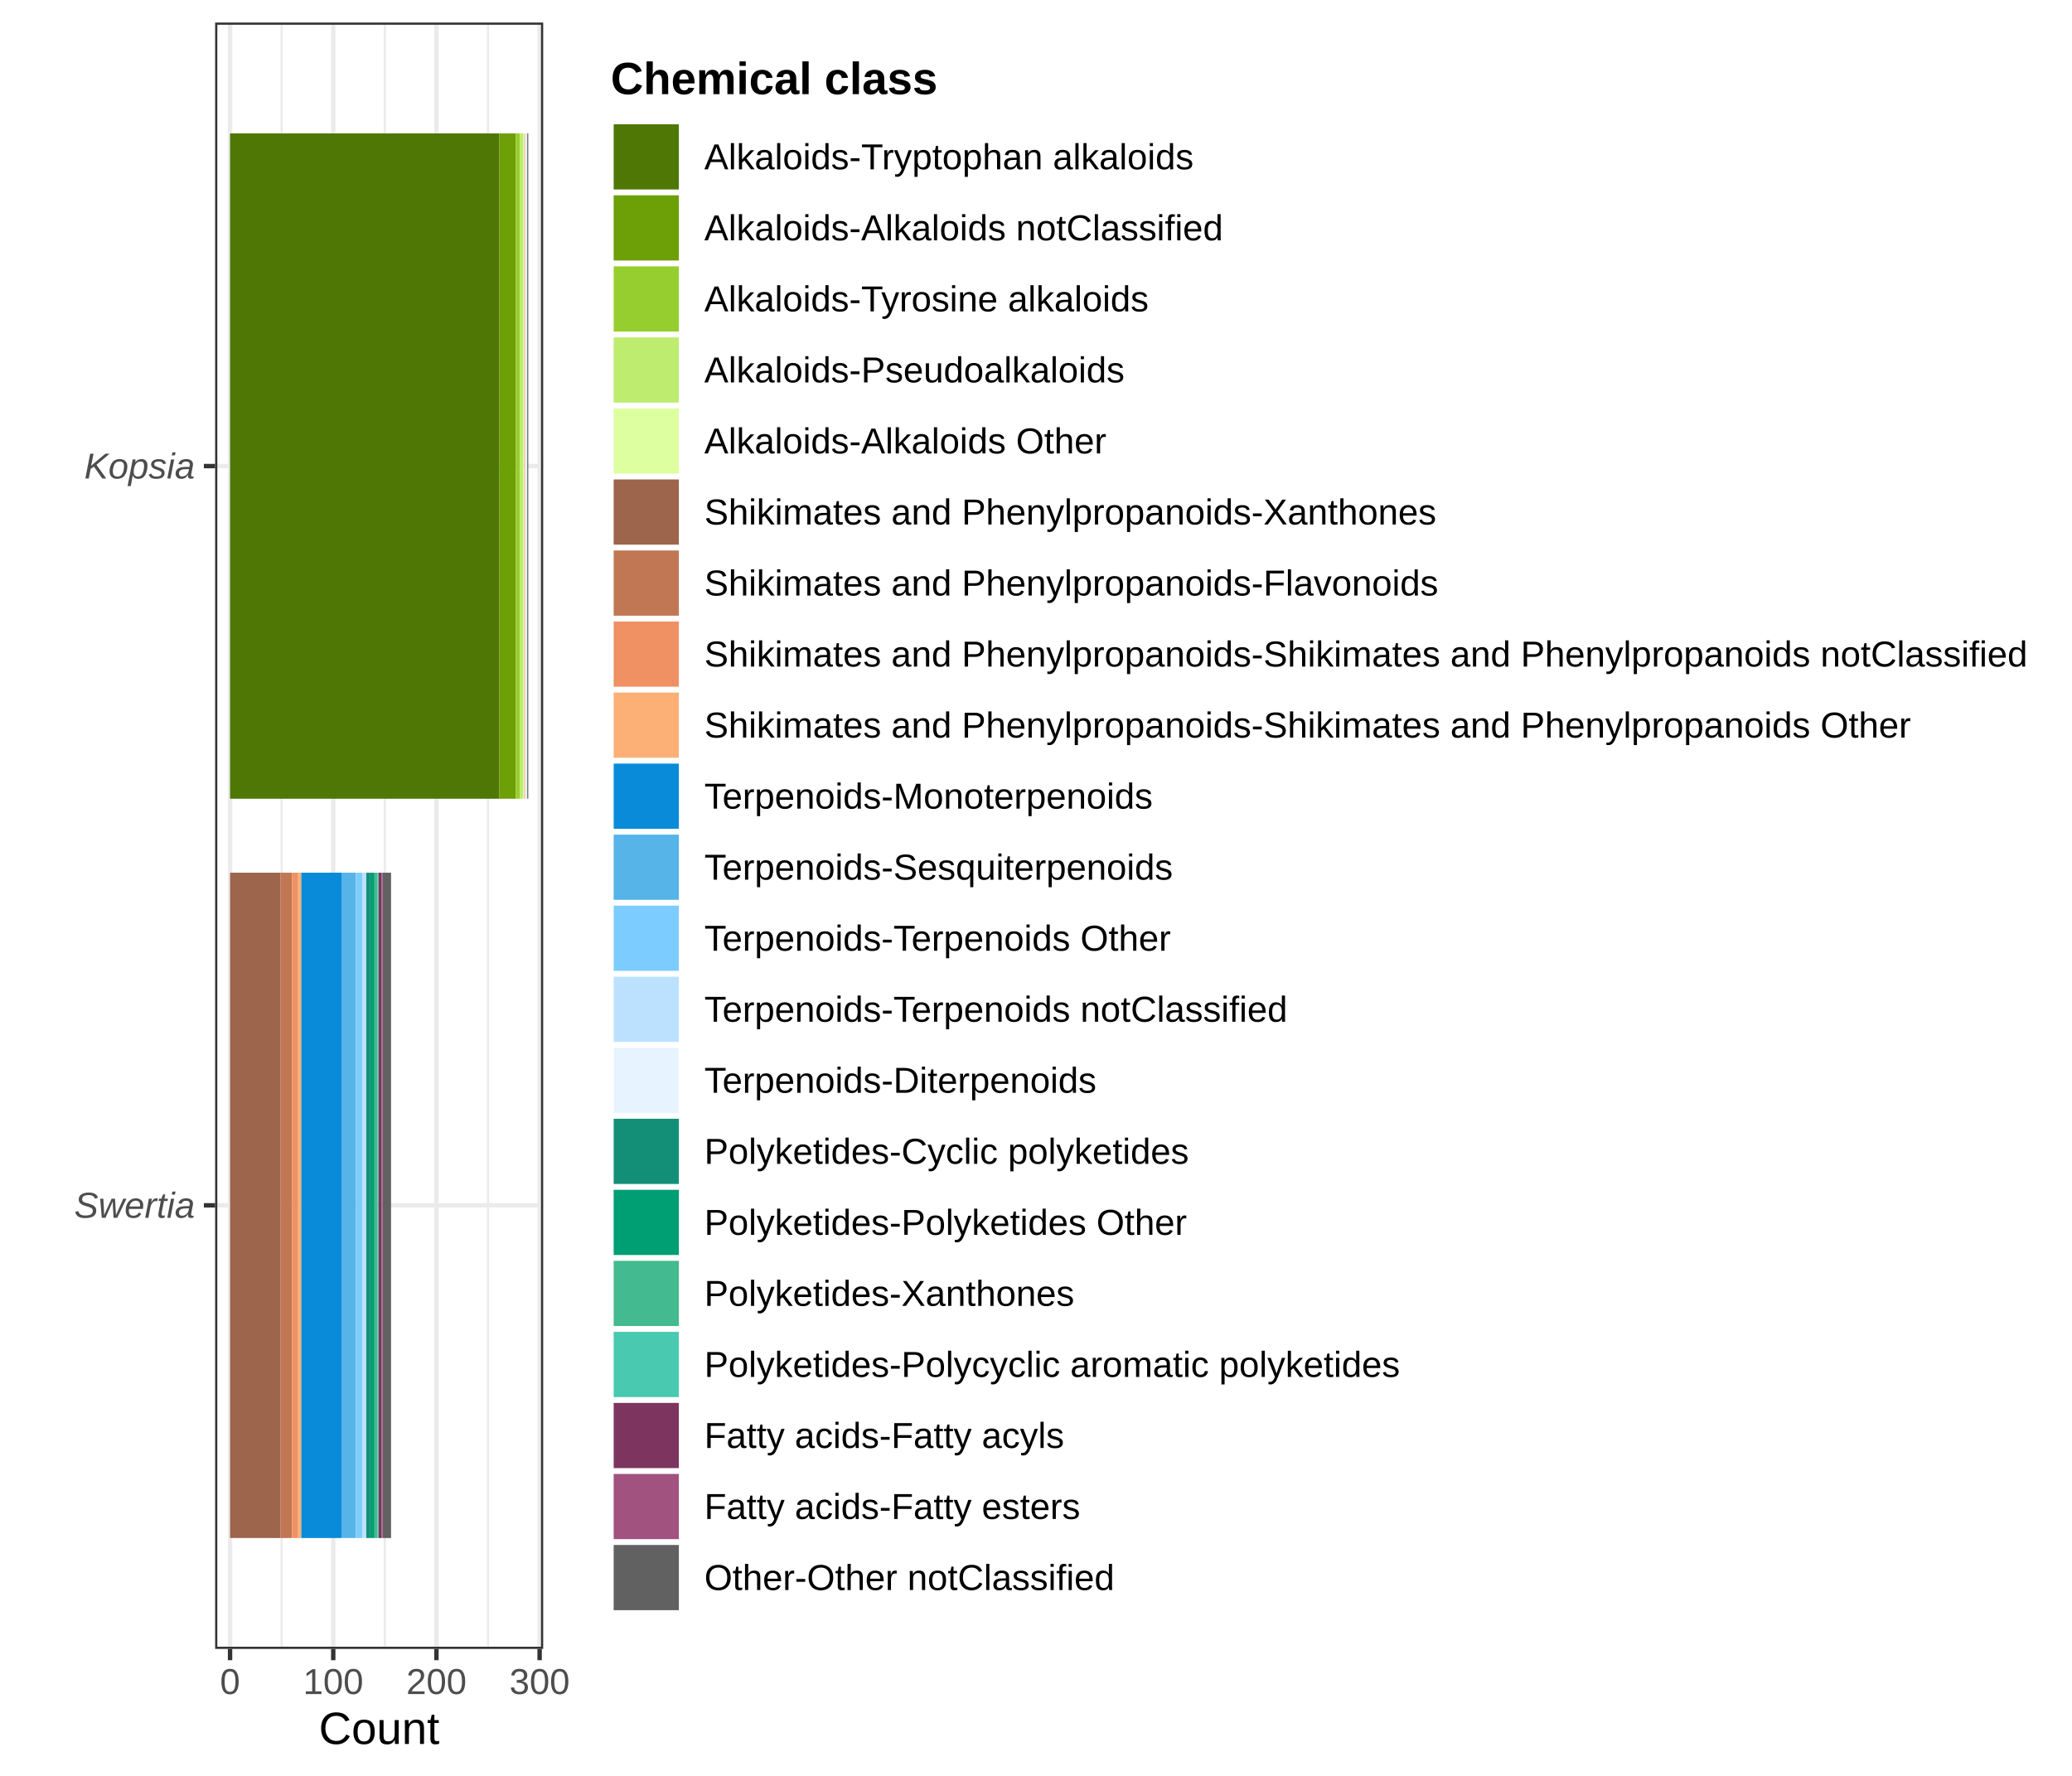
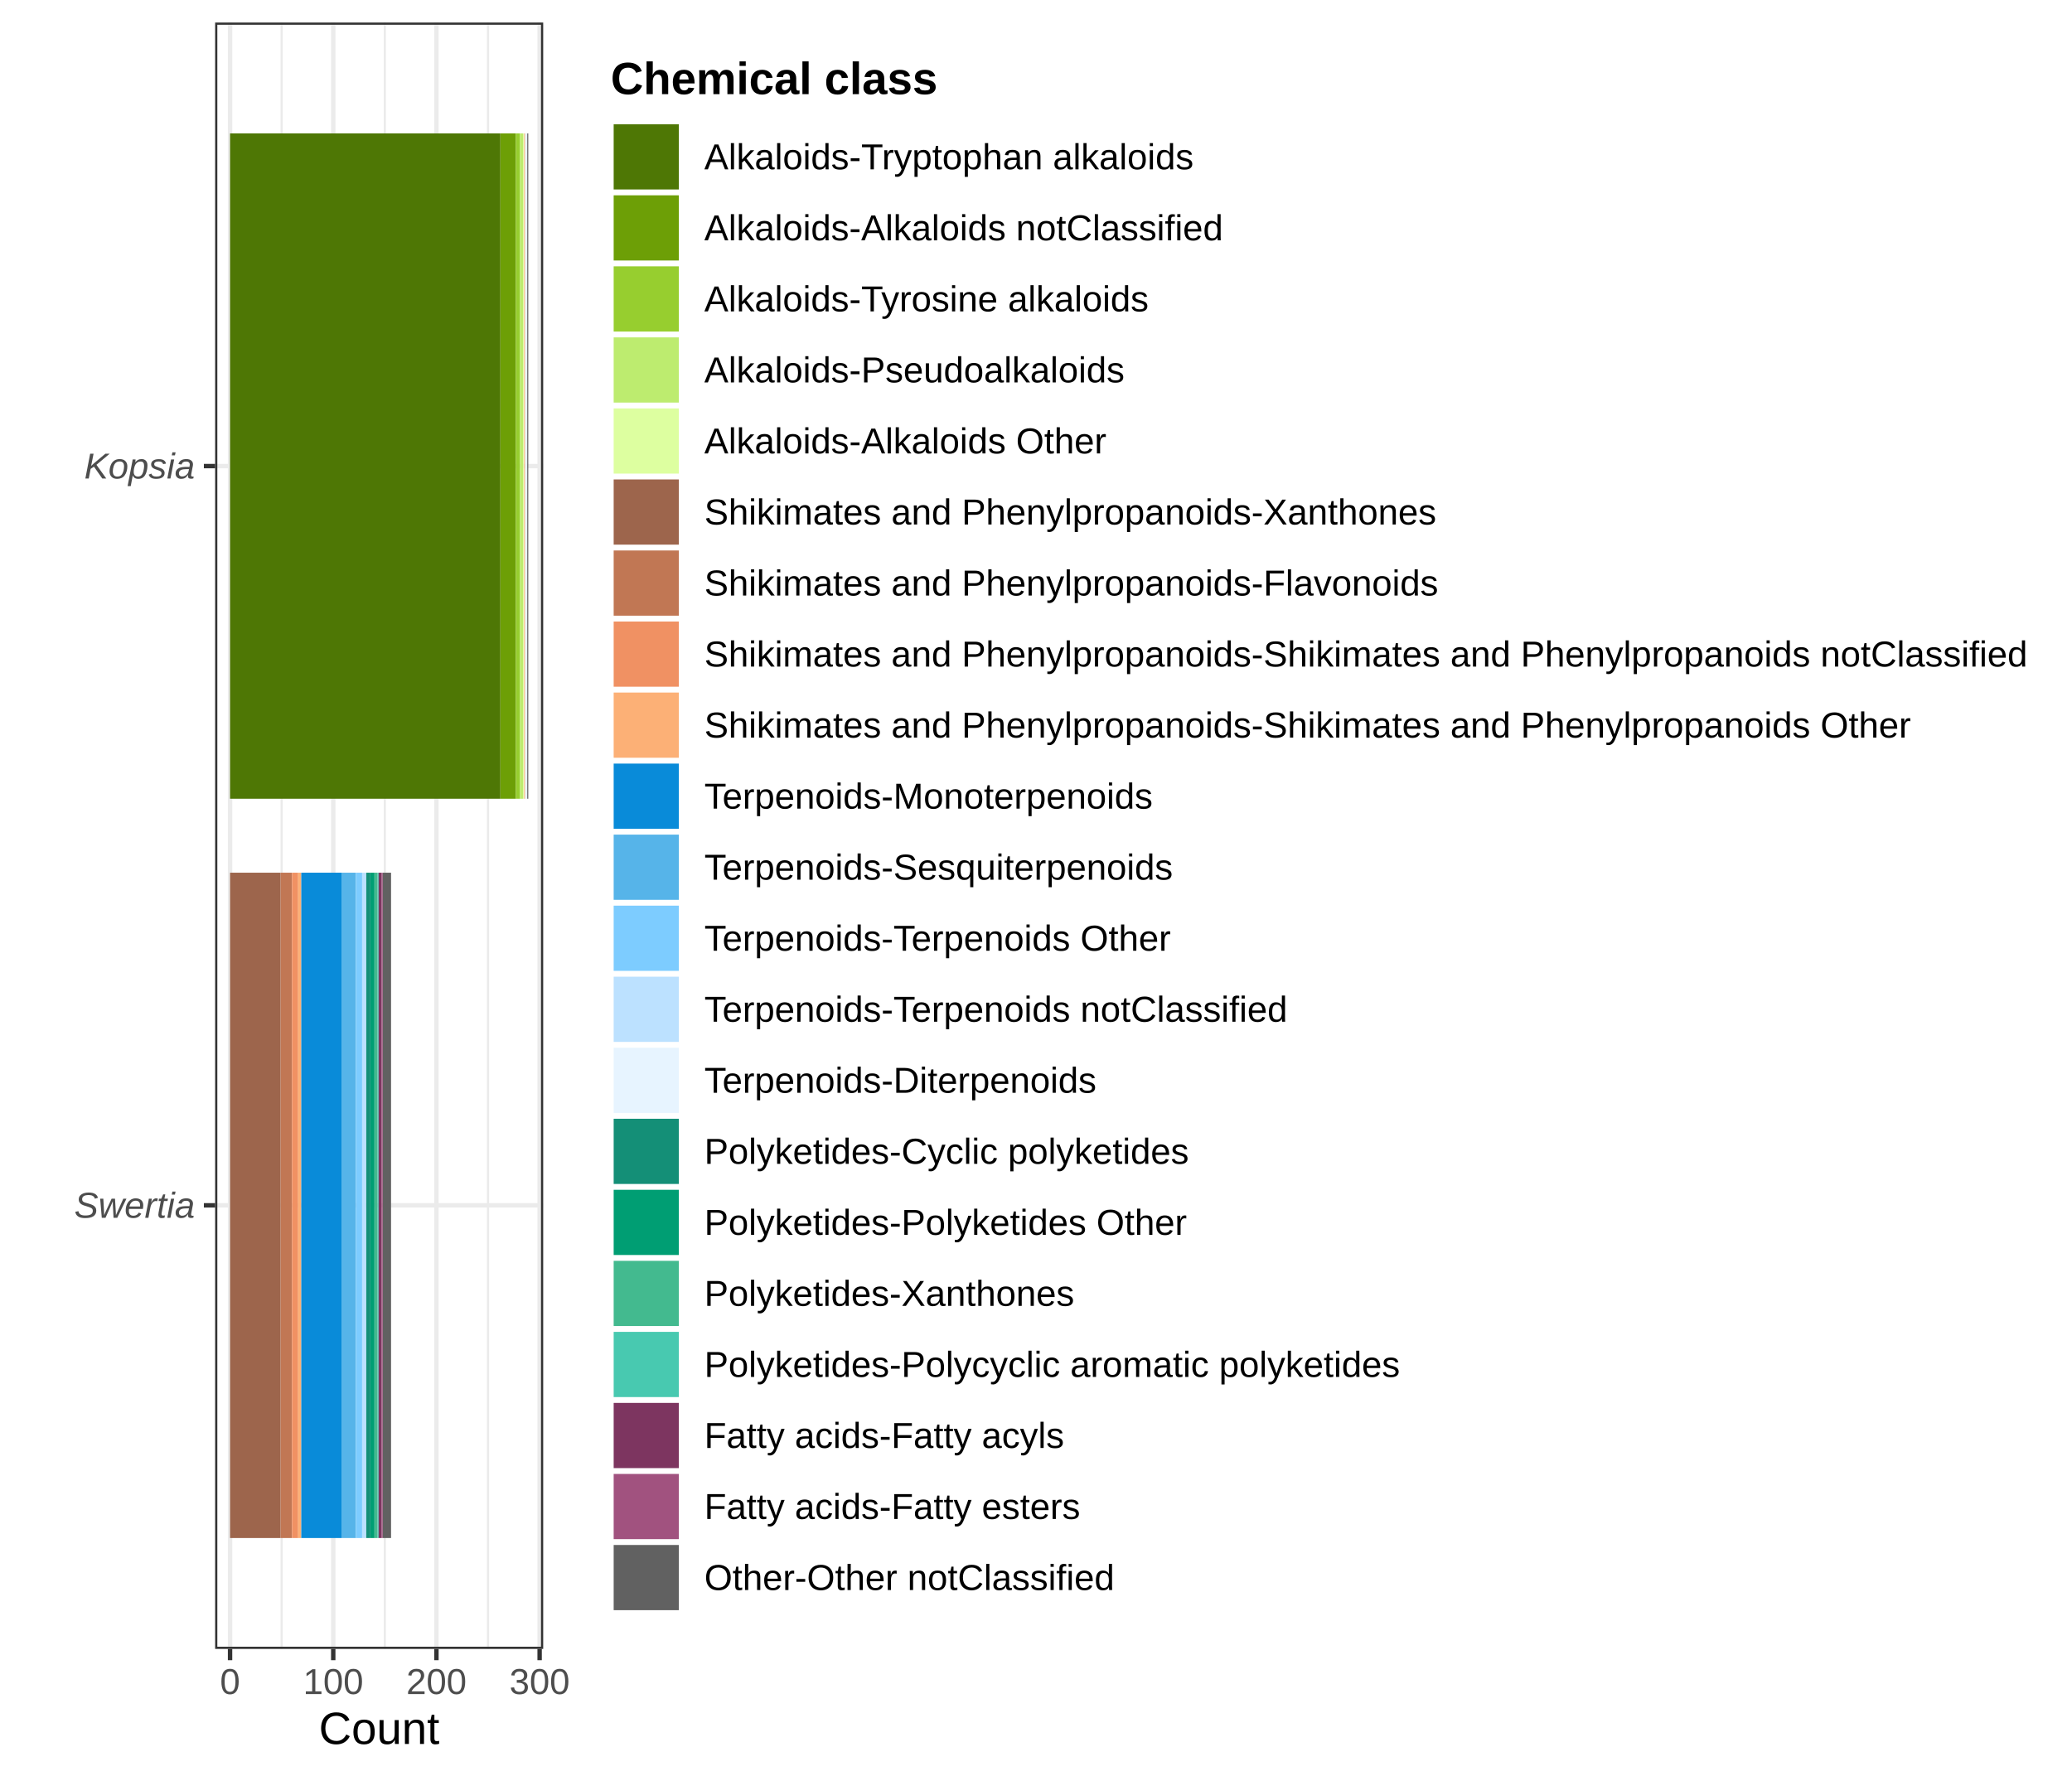
<svg xmlns="http://www.w3.org/2000/svg" width="504.00pt" height="432.00pt" viewBox="0 0 504.00 432.00">
  <g class="svglite">
    <defs>
      <style type="text/css">
    .svglite line, .svglite polyline, .svglite polygon, .svglite path, .svglite rect, .svglite circle {
      fill: none;
      stroke: #000000;
      stroke-linecap: round;
      stroke-linejoin: round;
      stroke-miterlimit: 10.00;
    }
    .svglite text {
      white-space: pre;
    }
    .svglite g.glyphgroup path {
      fill: inherit;
      stroke: none;
    }
  </style>
    </defs>
    <rect width="100%" height="100%" style="stroke: none; fill: #FFFFFF;" />
    <defs>
      <clipPath id="cpMC4wMHw1MDQuMDB8MC4wMHw0MzIuMDA=">
        <rect x="0.00" y="0.00" width="504.00" height="432.00" />
      </clipPath>
    </defs>
    <g clip-path="url(#cpMC4wMHw1MDQuMDB8MC4wMHw0MzIuMDA=)">
      <rect x="0.00" y="0.00" width="504.00" height="432.00" style="stroke-width: 1.07; stroke: #FFFFFF; fill: #FFFFFF;" />
    </g>
    <defs>
      <clipPath id="cpNTIuMzN8MTMyLjEyfDUuNDh8NDAxLjEy">
        <rect x="52.33" y="5.48" width="79.80" height="395.64" />
      </clipPath>
    </defs>
    <g clip-path="url(#cpNTIuMzN8MTMyLjEyfDUuNDh8NDAxLjEy)">
      <rect x="52.33" y="5.48" width="79.80" height="395.64" style="stroke-width: 1.07; stroke: none; fill: #FFFFFF;" />
      <polyline points="68.51,401.12 68.51,5.48 " style="stroke-width: 0.53; stroke: #EBEBEB; stroke-linecap: butt;" />
      <polyline points="93.61,401.12 93.61,5.48 " style="stroke-width: 0.53; stroke: #EBEBEB; stroke-linecap: butt;" />
      <polyline points="118.71,401.12 118.71,5.48 " style="stroke-width: 0.53; stroke: #EBEBEB; stroke-linecap: butt;" />
      <polyline points="52.33,293.21 132.12,293.21 " style="stroke-width: 1.07; stroke: #EBEBEB; stroke-linecap: butt;" />
      <polyline points="52.33,113.38 132.12,113.38 " style="stroke-width: 1.07; stroke: #EBEBEB; stroke-linecap: butt;" />
      <polyline points="55.96,401.12 55.96,5.48 " style="stroke-width: 1.07; stroke: #EBEBEB; stroke-linecap: butt;" />
      <polyline points="81.06,401.12 81.06,5.48 " style="stroke-width: 1.07; stroke: #EBEBEB; stroke-linecap: butt;" />
      <polyline points="106.16,401.12 106.16,5.48 " style="stroke-width: 1.07; stroke: #EBEBEB; stroke-linecap: butt;" />
      <polyline points="131.26,401.12 131.26,5.48 " style="stroke-width: 1.07; stroke: #EBEBEB; stroke-linecap: butt;" />
-       <rect x="55.96" y="32.45" width="65.51" height="161.85" style="stroke-width: 1.07; stroke: none; stroke-linecap: butt; stroke-linejoin: miter; fill: #4E7705;" />
-       <rect x="121.47" y="32.45" width="4.02" height="161.85" style="stroke-width: 1.07; stroke: none; stroke-linecap: butt; stroke-linejoin: miter; fill: #6D9F06;" />
+       <rect x="55.96" y="32.45" width="65.76" height="161.85" style="stroke-width: 1.07; stroke: none; stroke-linecap: butt; stroke-linejoin: miter; fill: #4E7705;" />
+       <rect x="121.72" y="32.45" width="3.77" height="161.85" style="stroke-width: 1.07; stroke: none; stroke-linecap: butt; stroke-linejoin: miter; fill: #6D9F06;" />
      <rect x="125.49" y="32.45" width="1.00" height="161.85" style="stroke-width: 1.07; stroke: none; stroke-linecap: butt; stroke-linejoin: miter; fill: #97CE2F;" />
      <rect x="126.49" y="32.45" width="0.75" height="161.85" style="stroke-width: 1.07; stroke: none; stroke-linecap: butt; stroke-linejoin: miter; fill: #BDEC6F;" />
      <rect x="127.24" y="32.45" width="0.25" height="161.85" style="stroke-width: 1.07; stroke: none; stroke-linecap: butt; stroke-linejoin: miter; fill: #DDFFA0;" />
      <rect x="55.96" y="212.29" width="12.30" height="161.85" style="stroke-width: 1.07; stroke: none; stroke-linecap: butt; stroke-linejoin: miter; fill: #9D654C;" />
      <rect x="68.26" y="212.29" width="2.76" height="161.85" style="stroke-width: 1.07; stroke: none; stroke-linecap: butt; stroke-linejoin: miter; fill: #C17754;" />
      <rect x="71.02" y="212.29" width="1.51" height="161.85" style="stroke-width: 1.07; stroke: none; stroke-linecap: butt; stroke-linejoin: miter; fill: #F09163;" />
      <rect x="72.52" y="212.29" width="0.75" height="161.85" style="stroke-width: 1.07; stroke: none; stroke-linecap: butt; stroke-linejoin: miter; fill: #FCB076;" />
      <rect x="127.49" y="32.45" width="0.25" height="161.85" style="stroke-width: 1.07; stroke: none; stroke-linecap: butt; stroke-linejoin: miter; fill: #FCB076;" />
      <rect x="73.28" y="212.29" width="9.79" height="161.85" style="stroke-width: 1.07; stroke: none; stroke-linecap: butt; stroke-linejoin: miter; fill: #098BD9;" />
      <rect x="83.06" y="212.29" width="3.51" height="161.85" style="stroke-width: 1.07; stroke: none; stroke-linecap: butt; stroke-linejoin: miter; fill: #56B4E9;" />
      <rect x="86.58" y="212.29" width="1.51" height="161.85" style="stroke-width: 1.07; stroke: none; stroke-linecap: butt; stroke-linejoin: miter; fill: #7DCCFF;" />
      <rect x="88.08" y="212.29" width="1.00" height="161.85" style="stroke-width: 1.07; stroke: none; stroke-linecap: butt; stroke-linejoin: miter; fill: #BCE1FF;" />
      <rect x="127.74" y="32.45" width="0.50" height="161.85" style="stroke-width: 1.07; stroke: none; stroke-linecap: butt; stroke-linejoin: miter; fill: #E7F4FF;" />
      <rect x="89.09" y="212.29" width="1.00" height="161.85" style="stroke-width: 1.07; stroke: none; stroke-linecap: butt; stroke-linejoin: miter; fill: #148F77;" />
      <rect x="90.09" y="212.29" width="1.00" height="161.85" style="stroke-width: 1.07; stroke: none; stroke-linecap: butt; stroke-linejoin: miter; fill: #009E73;" />
      <rect x="91.10" y="212.29" width="0.75" height="161.85" style="stroke-width: 1.07; stroke: none; stroke-linecap: butt; stroke-linejoin: miter; fill: #43BA8F;" />
      <rect x="91.85" y="212.29" width="0.25" height="161.85" style="stroke-width: 1.07; stroke: none; stroke-linecap: butt; stroke-linejoin: miter; fill: #48C9B0;" />
      <rect x="92.10" y="212.29" width="0.75" height="161.85" style="stroke-width: 1.07; stroke: none; stroke-linecap: butt; stroke-linejoin: miter; fill: #7D3560;" />
      <rect x="92.85" y="212.29" width="0.25" height="161.85" style="stroke-width: 1.07; stroke: none; stroke-linecap: butt; stroke-linejoin: miter; fill: #A1527F;" />
      <rect x="93.11" y="212.29" width="2.01" height="161.85" style="stroke-width: 1.07; stroke: none; stroke-linecap: butt; stroke-linejoin: miter; fill: #616161;" />
      <rect x="128.25" y="32.45" width="0.25" height="161.85" style="stroke-width: 1.07; stroke: none; stroke-linecap: butt; stroke-linejoin: miter; fill: #616161;" />
      <rect x="52.33" y="5.48" width="79.80" height="395.64" style="stroke-width: 1.07; stroke: #333333;" />
    </g>
    <g clip-path="url(#cpMC4wMHw1MDQuMDB8MC4wMHw0MzIuMDA=)">
      <text x="47.40" y="296.24" text-anchor="end" style="font-size: 8.80px; font-style: italic;fill: #4D4D4D; font-family: &quot;Liberation Sans&quot;;" textLength="29.33px" lengthAdjust="spacingAndGlyphs">Swertia</text>
      <text x="47.40" y="116.41" text-anchor="end" style="font-size: 8.80px; font-style: italic;fill: #4D4D4D; font-family: &quot;Liberation Sans&quot;;" textLength="26.91px" lengthAdjust="spacingAndGlyphs">Kopsia</text>
      <polyline points="49.59,293.21 52.33,293.21 " style="stroke-width: 1.07; stroke: #333333; stroke-linecap: butt;" />
      <polyline points="49.59,113.38 52.33,113.38 " style="stroke-width: 1.07; stroke: #333333; stroke-linecap: butt;" />
      <polyline points="55.96,403.86 55.96,401.12 " style="stroke-width: 1.07; stroke: #333333; stroke-linecap: butt;" />
      <polyline points="81.06,403.86 81.06,401.12 " style="stroke-width: 1.07; stroke: #333333; stroke-linecap: butt;" />
      <polyline points="106.16,403.86 106.16,401.12 " style="stroke-width: 1.07; stroke: #333333; stroke-linecap: butt;" />
      <polyline points="131.26,403.86 131.26,401.12 " style="stroke-width: 1.07; stroke: #333333; stroke-linecap: butt;" />
      <text x="55.96" y="412.10" text-anchor="middle" style="font-size: 8.80px;fill: #4D4D4D; font-family: &quot;Liberation Sans&quot;;" textLength="4.89px" lengthAdjust="spacingAndGlyphs">0</text>
      <text x="81.06" y="412.10" text-anchor="middle" style="font-size: 8.80px;fill: #4D4D4D; font-family: &quot;Liberation Sans&quot;;" textLength="14.67px" lengthAdjust="spacingAndGlyphs">100</text>
      <text x="106.16" y="412.10" text-anchor="middle" style="font-size: 8.80px;fill: #4D4D4D; font-family: &quot;Liberation Sans&quot;;" textLength="14.67px" lengthAdjust="spacingAndGlyphs">200</text>
      <text x="131.26" y="412.10" text-anchor="middle" style="font-size: 8.80px;fill: #4D4D4D; font-family: &quot;Liberation Sans&quot;;" textLength="14.67px" lengthAdjust="spacingAndGlyphs">300</text>
      <text x="92.23" y="424.24" text-anchor="middle" style="font-size: 11.00px; font-family: &quot;Liberation Sans&quot;;" textLength="29.38px" lengthAdjust="spacingAndGlyphs">Count</text>
      <rect x="143.08" y="8.71" width="355.44" height="389.17" style="stroke-width: 1.07; stroke: none; fill: #FFFFFF;" />
      <text x="148.56" y="22.90" style="font-size: 11.00px; font-weight: bold; font-family: &quot;Liberation Sans&quot;;" textLength="79.56px" lengthAdjust="spacingAndGlyphs">Chemical class</text>
      <rect x="148.56" y="29.52" width="17.28" height="17.28" style="stroke-width: 1.07; stroke: none; fill: #FFFFFF;" />
      <rect x="149.27" y="30.23" width="15.86" height="15.86" style="stroke-width: 1.07; stroke: none; stroke-linecap: butt; stroke-linejoin: miter; fill: #4E7705;" />
      <rect x="148.56" y="46.80" width="17.28" height="17.28" style="stroke-width: 1.07; stroke: none; fill: #FFFFFF;" />
      <rect x="149.27" y="47.51" width="15.86" height="15.86" style="stroke-width: 1.07; stroke: none; stroke-linecap: butt; stroke-linejoin: miter; fill: #6D9F06;" />
      <rect x="148.56" y="64.08" width="17.28" height="17.28" style="stroke-width: 1.07; stroke: none; fill: #FFFFFF;" />
      <rect x="149.27" y="64.79" width="15.86" height="15.86" style="stroke-width: 1.07; stroke: none; stroke-linecap: butt; stroke-linejoin: miter; fill: #97CE2F;" />
      <rect x="148.56" y="81.36" width="17.28" height="17.28" style="stroke-width: 1.07; stroke: none; fill: #FFFFFF;" />
      <rect x="149.27" y="82.07" width="15.86" height="15.86" style="stroke-width: 1.07; stroke: none; stroke-linecap: butt; stroke-linejoin: miter; fill: #BDEC6F;" />
      <rect x="148.56" y="98.64" width="17.28" height="17.28" style="stroke-width: 1.07; stroke: none; fill: #FFFFFF;" />
      <rect x="149.27" y="99.35" width="15.86" height="15.86" style="stroke-width: 1.07; stroke: none; stroke-linecap: butt; stroke-linejoin: miter; fill: #DDFFA0;" />
      <rect x="148.56" y="115.92" width="17.28" height="17.28" style="stroke-width: 1.07; stroke: none; fill: #FFFFFF;" />
      <rect x="149.27" y="116.63" width="15.86" height="15.86" style="stroke-width: 1.07; stroke: none; stroke-linecap: butt; stroke-linejoin: miter; fill: #9D654C;" />
      <rect x="148.56" y="133.20" width="17.28" height="17.28" style="stroke-width: 1.07; stroke: none; fill: #FFFFFF;" />
      <rect x="149.27" y="133.91" width="15.86" height="15.86" style="stroke-width: 1.07; stroke: none; stroke-linecap: butt; stroke-linejoin: miter; fill: #C17754;" />
      <rect x="148.56" y="150.48" width="17.28" height="17.28" style="stroke-width: 1.07; stroke: none; fill: #FFFFFF;" />
      <rect x="149.27" y="151.19" width="15.86" height="15.86" style="stroke-width: 1.07; stroke: none; stroke-linecap: butt; stroke-linejoin: miter; fill: #F09163;" />
      <rect x="148.56" y="167.76" width="17.28" height="17.28" style="stroke-width: 1.07; stroke: none; fill: #FFFFFF;" />
      <rect x="149.27" y="168.47" width="15.86" height="15.86" style="stroke-width: 1.07; stroke: none; stroke-linecap: butt; stroke-linejoin: miter; fill: #FCB076;" />
      <rect x="148.56" y="185.04" width="17.28" height="17.28" style="stroke-width: 1.07; stroke: none; fill: #FFFFFF;" />
      <rect x="149.27" y="185.75" width="15.86" height="15.86" style="stroke-width: 1.07; stroke: none; stroke-linecap: butt; stroke-linejoin: miter; fill: #098BD9;" />
      <rect x="148.56" y="202.32" width="17.28" height="17.28" style="stroke-width: 1.07; stroke: none; fill: #FFFFFF;" />
      <rect x="149.27" y="203.03" width="15.86" height="15.86" style="stroke-width: 1.07; stroke: none; stroke-linecap: butt; stroke-linejoin: miter; fill: #56B4E9;" />
      <rect x="148.56" y="219.60" width="17.28" height="17.28" style="stroke-width: 1.07; stroke: none; fill: #FFFFFF;" />
      <rect x="149.27" y="220.31" width="15.86" height="15.86" style="stroke-width: 1.07; stroke: none; stroke-linecap: butt; stroke-linejoin: miter; fill: #7DCCFF;" />
      <rect x="148.56" y="236.88" width="17.28" height="17.28" style="stroke-width: 1.07; stroke: none; fill: #FFFFFF;" />
      <rect x="149.27" y="237.59" width="15.86" height="15.86" style="stroke-width: 1.07; stroke: none; stroke-linecap: butt; stroke-linejoin: miter; fill: #BCE1FF;" />
      <rect x="148.56" y="254.16" width="17.28" height="17.28" style="stroke-width: 1.07; stroke: none; fill: #FFFFFF;" />
      <rect x="149.27" y="254.87" width="15.86" height="15.86" style="stroke-width: 1.07; stroke: none; stroke-linecap: butt; stroke-linejoin: miter; fill: #E7F4FF;" />
      <rect x="148.56" y="271.44" width="17.28" height="17.28" style="stroke-width: 1.07; stroke: none; fill: #FFFFFF;" />
      <rect x="149.27" y="272.15" width="15.86" height="15.86" style="stroke-width: 1.07; stroke: none; stroke-linecap: butt; stroke-linejoin: miter; fill: #148F77;" />
      <rect x="148.56" y="288.72" width="17.28" height="17.28" style="stroke-width: 1.07; stroke: none; fill: #FFFFFF;" />
      <rect x="149.27" y="289.43" width="15.86" height="15.86" style="stroke-width: 1.07; stroke: none; stroke-linecap: butt; stroke-linejoin: miter; fill: #009E73;" />
      <rect x="148.56" y="306.00" width="17.28" height="17.28" style="stroke-width: 1.07; stroke: none; fill: #FFFFFF;" />
      <rect x="149.27" y="306.71" width="15.86" height="15.86" style="stroke-width: 1.07; stroke: none; stroke-linecap: butt; stroke-linejoin: miter; fill: #43BA8F;" />
      <rect x="148.56" y="323.28" width="17.28" height="17.28" style="stroke-width: 1.07; stroke: none; fill: #FFFFFF;" />
      <rect x="149.27" y="323.99" width="15.86" height="15.86" style="stroke-width: 1.07; stroke: none; stroke-linecap: butt; stroke-linejoin: miter; fill: #48C9B0;" />
      <rect x="148.56" y="340.56" width="17.28" height="17.28" style="stroke-width: 1.07; stroke: none; fill: #FFFFFF;" />
      <rect x="149.27" y="341.27" width="15.86" height="15.86" style="stroke-width: 1.07; stroke: none; stroke-linecap: butt; stroke-linejoin: miter; fill: #7D3560;" />
      <rect x="148.56" y="357.84" width="17.28" height="17.28" style="stroke-width: 1.07; stroke: none; fill: #FFFFFF;" />
      <rect x="149.27" y="358.55" width="15.86" height="15.86" style="stroke-width: 1.07; stroke: none; stroke-linecap: butt; stroke-linejoin: miter; fill: #A1527F;" />
      <rect x="148.56" y="375.12" width="17.28" height="17.28" style="stroke-width: 1.07; stroke: none; fill: #FFFFFF;" />
      <rect x="149.27" y="375.83" width="15.86" height="15.86" style="stroke-width: 1.07; stroke: none; stroke-linecap: butt; stroke-linejoin: miter; fill: #616161;" />
      <text x="171.32" y="41.19" style="font-size: 8.80px; font-family: &quot;Liberation Sans&quot;;" textLength="118.97px" lengthAdjust="spacingAndGlyphs">Alkaloids-Tryptophan alkaloids</text>
      <text x="171.32" y="58.47" style="font-size: 8.80px; font-family: &quot;Liberation Sans&quot;;" textLength="126.16px" lengthAdjust="spacingAndGlyphs">Alkaloids-Alkaloids notClassified</text>
      <text x="171.32" y="75.75" style="font-size: 8.80px; font-family: &quot;Liberation Sans&quot;;" textLength="108.06px" lengthAdjust="spacingAndGlyphs">Alkaloids-Tyrosine alkaloids</text>
      <text x="171.32" y="93.03" style="font-size: 8.80px; font-family: &quot;Liberation Sans&quot;;" textLength="102.22px" lengthAdjust="spacingAndGlyphs">Alkaloids-Pseudoalkaloids</text>
      <text x="171.32" y="110.31" style="font-size: 8.80px; font-family: &quot;Liberation Sans&quot;;" textLength="97.78px" lengthAdjust="spacingAndGlyphs">Alkaloids-Alkaloids Other</text>
      <text x="171.32" y="127.59" style="font-size: 8.80px; font-family: &quot;Liberation Sans&quot;;" textLength="177.98px" lengthAdjust="spacingAndGlyphs">Shikimates and Phenylpropanoids-Xanthones</text>
      <text x="171.32" y="144.87" style="font-size: 8.80px; font-family: &quot;Liberation Sans&quot;;" textLength="178.47px" lengthAdjust="spacingAndGlyphs">Shikimates and Phenylpropanoids-Flavonoids</text>
      <text x="171.32" y="162.15" style="font-size: 8.80px; font-family: &quot;Liberation Sans&quot;;" textLength="321.72px" lengthAdjust="spacingAndGlyphs">Shikimates and Phenylpropanoids-Shikimates and Phenylpropanoids notClassified</text>
      <text x="171.32" y="179.43" style="font-size: 8.80px; font-family: &quot;Liberation Sans&quot;;" textLength="293.34px" lengthAdjust="spacingAndGlyphs">Shikimates and Phenylpropanoids-Shikimates and Phenylpropanoids Other</text>
      <text x="171.32" y="196.71" style="font-size: 8.80px; font-family: &quot;Liberation Sans&quot;;" textLength="109.02px" lengthAdjust="spacingAndGlyphs">Terpenoids-Monoterpenoids</text>
      <text x="171.32" y="213.99" style="font-size: 8.80px; font-family: &quot;Liberation Sans&quot;;" textLength="113.92px" lengthAdjust="spacingAndGlyphs">Terpenoids-Sesquiterpenoids</text>
      <text x="171.32" y="231.27" style="font-size: 8.80px; font-family: &quot;Liberation Sans&quot;;" textLength="113.41px" lengthAdjust="spacingAndGlyphs">Terpenoids-Terpenoids Other</text>
      <text x="171.32" y="248.55" style="font-size: 8.80px; font-family: &quot;Liberation Sans&quot;;" textLength="141.78px" lengthAdjust="spacingAndGlyphs">Terpenoids-Terpenoids notClassified</text>
      <text x="171.32" y="265.83" style="font-size: 8.80px; font-family: &quot;Liberation Sans&quot;;" textLength="95.33px" lengthAdjust="spacingAndGlyphs">Terpenoids-Diterpenoids</text>
      <text x="171.32" y="283.11" style="font-size: 8.80px; font-family: &quot;Liberation Sans&quot;;" textLength="117.86px" lengthAdjust="spacingAndGlyphs">Polyketides-Cyclic polyketides</text>
      <text x="171.32" y="300.39" style="font-size: 8.80px; font-family: &quot;Liberation Sans&quot;;" textLength="117.34px" lengthAdjust="spacingAndGlyphs">Polyketides-Polyketides Other</text>
      <text x="171.32" y="317.67" style="font-size: 8.80px; font-family: &quot;Liberation Sans&quot;;" textLength="89.98px" lengthAdjust="spacingAndGlyphs">Polyketides-Xanthones</text>
      <text x="171.32" y="334.95" style="font-size: 8.80px; font-family: &quot;Liberation Sans&quot;;" textLength="169.19px" lengthAdjust="spacingAndGlyphs">Polyketides-Polycyclic aromatic polyketides</text>
      <text x="171.32" y="352.23" style="font-size: 8.80px; font-family: &quot;Liberation Sans&quot;;" textLength="87.50px" lengthAdjust="spacingAndGlyphs">Fatty acids-Fatty acyls</text>
      <text x="171.32" y="369.51" style="font-size: 8.80px; font-family: &quot;Liberation Sans&quot;;" textLength="91.39px" lengthAdjust="spacingAndGlyphs">Fatty acids-Fatty esters</text>
      <text x="171.32" y="386.79" style="font-size: 8.80px; font-family: &quot;Liberation Sans&quot;;" textLength="99.69px" lengthAdjust="spacingAndGlyphs">Other-Other notClassified</text>
    </g>
  </g>
</svg>
